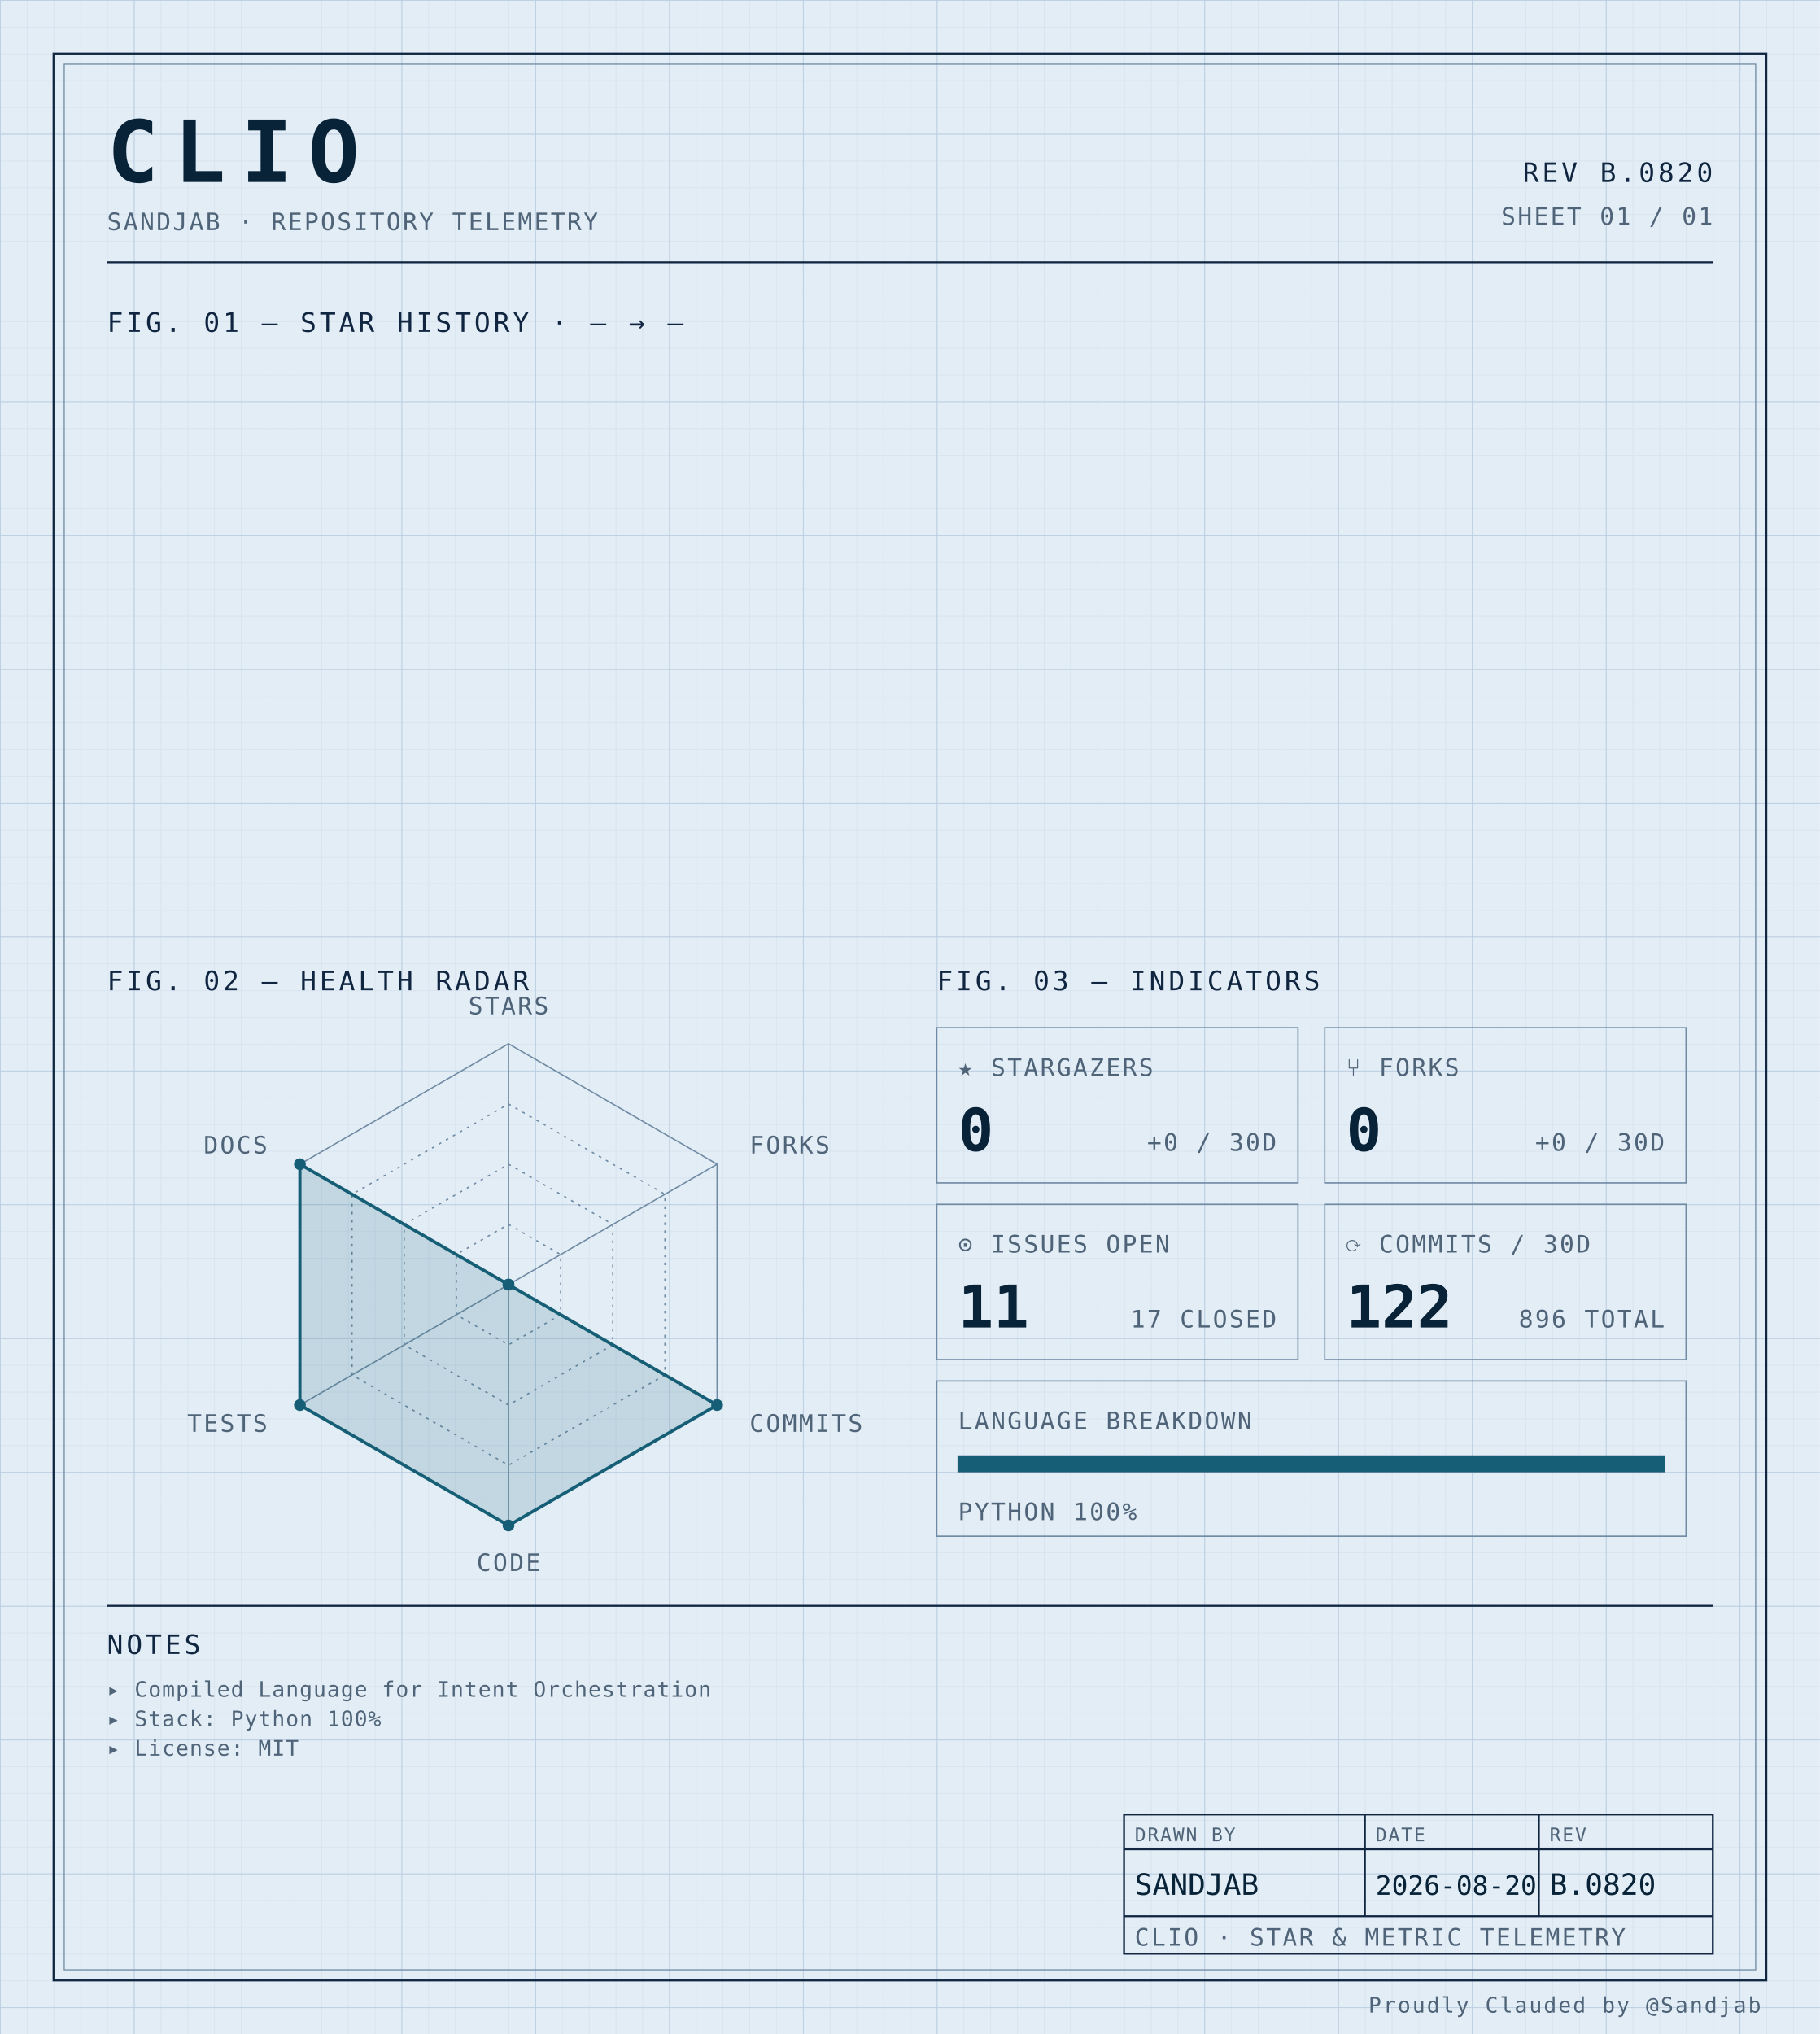
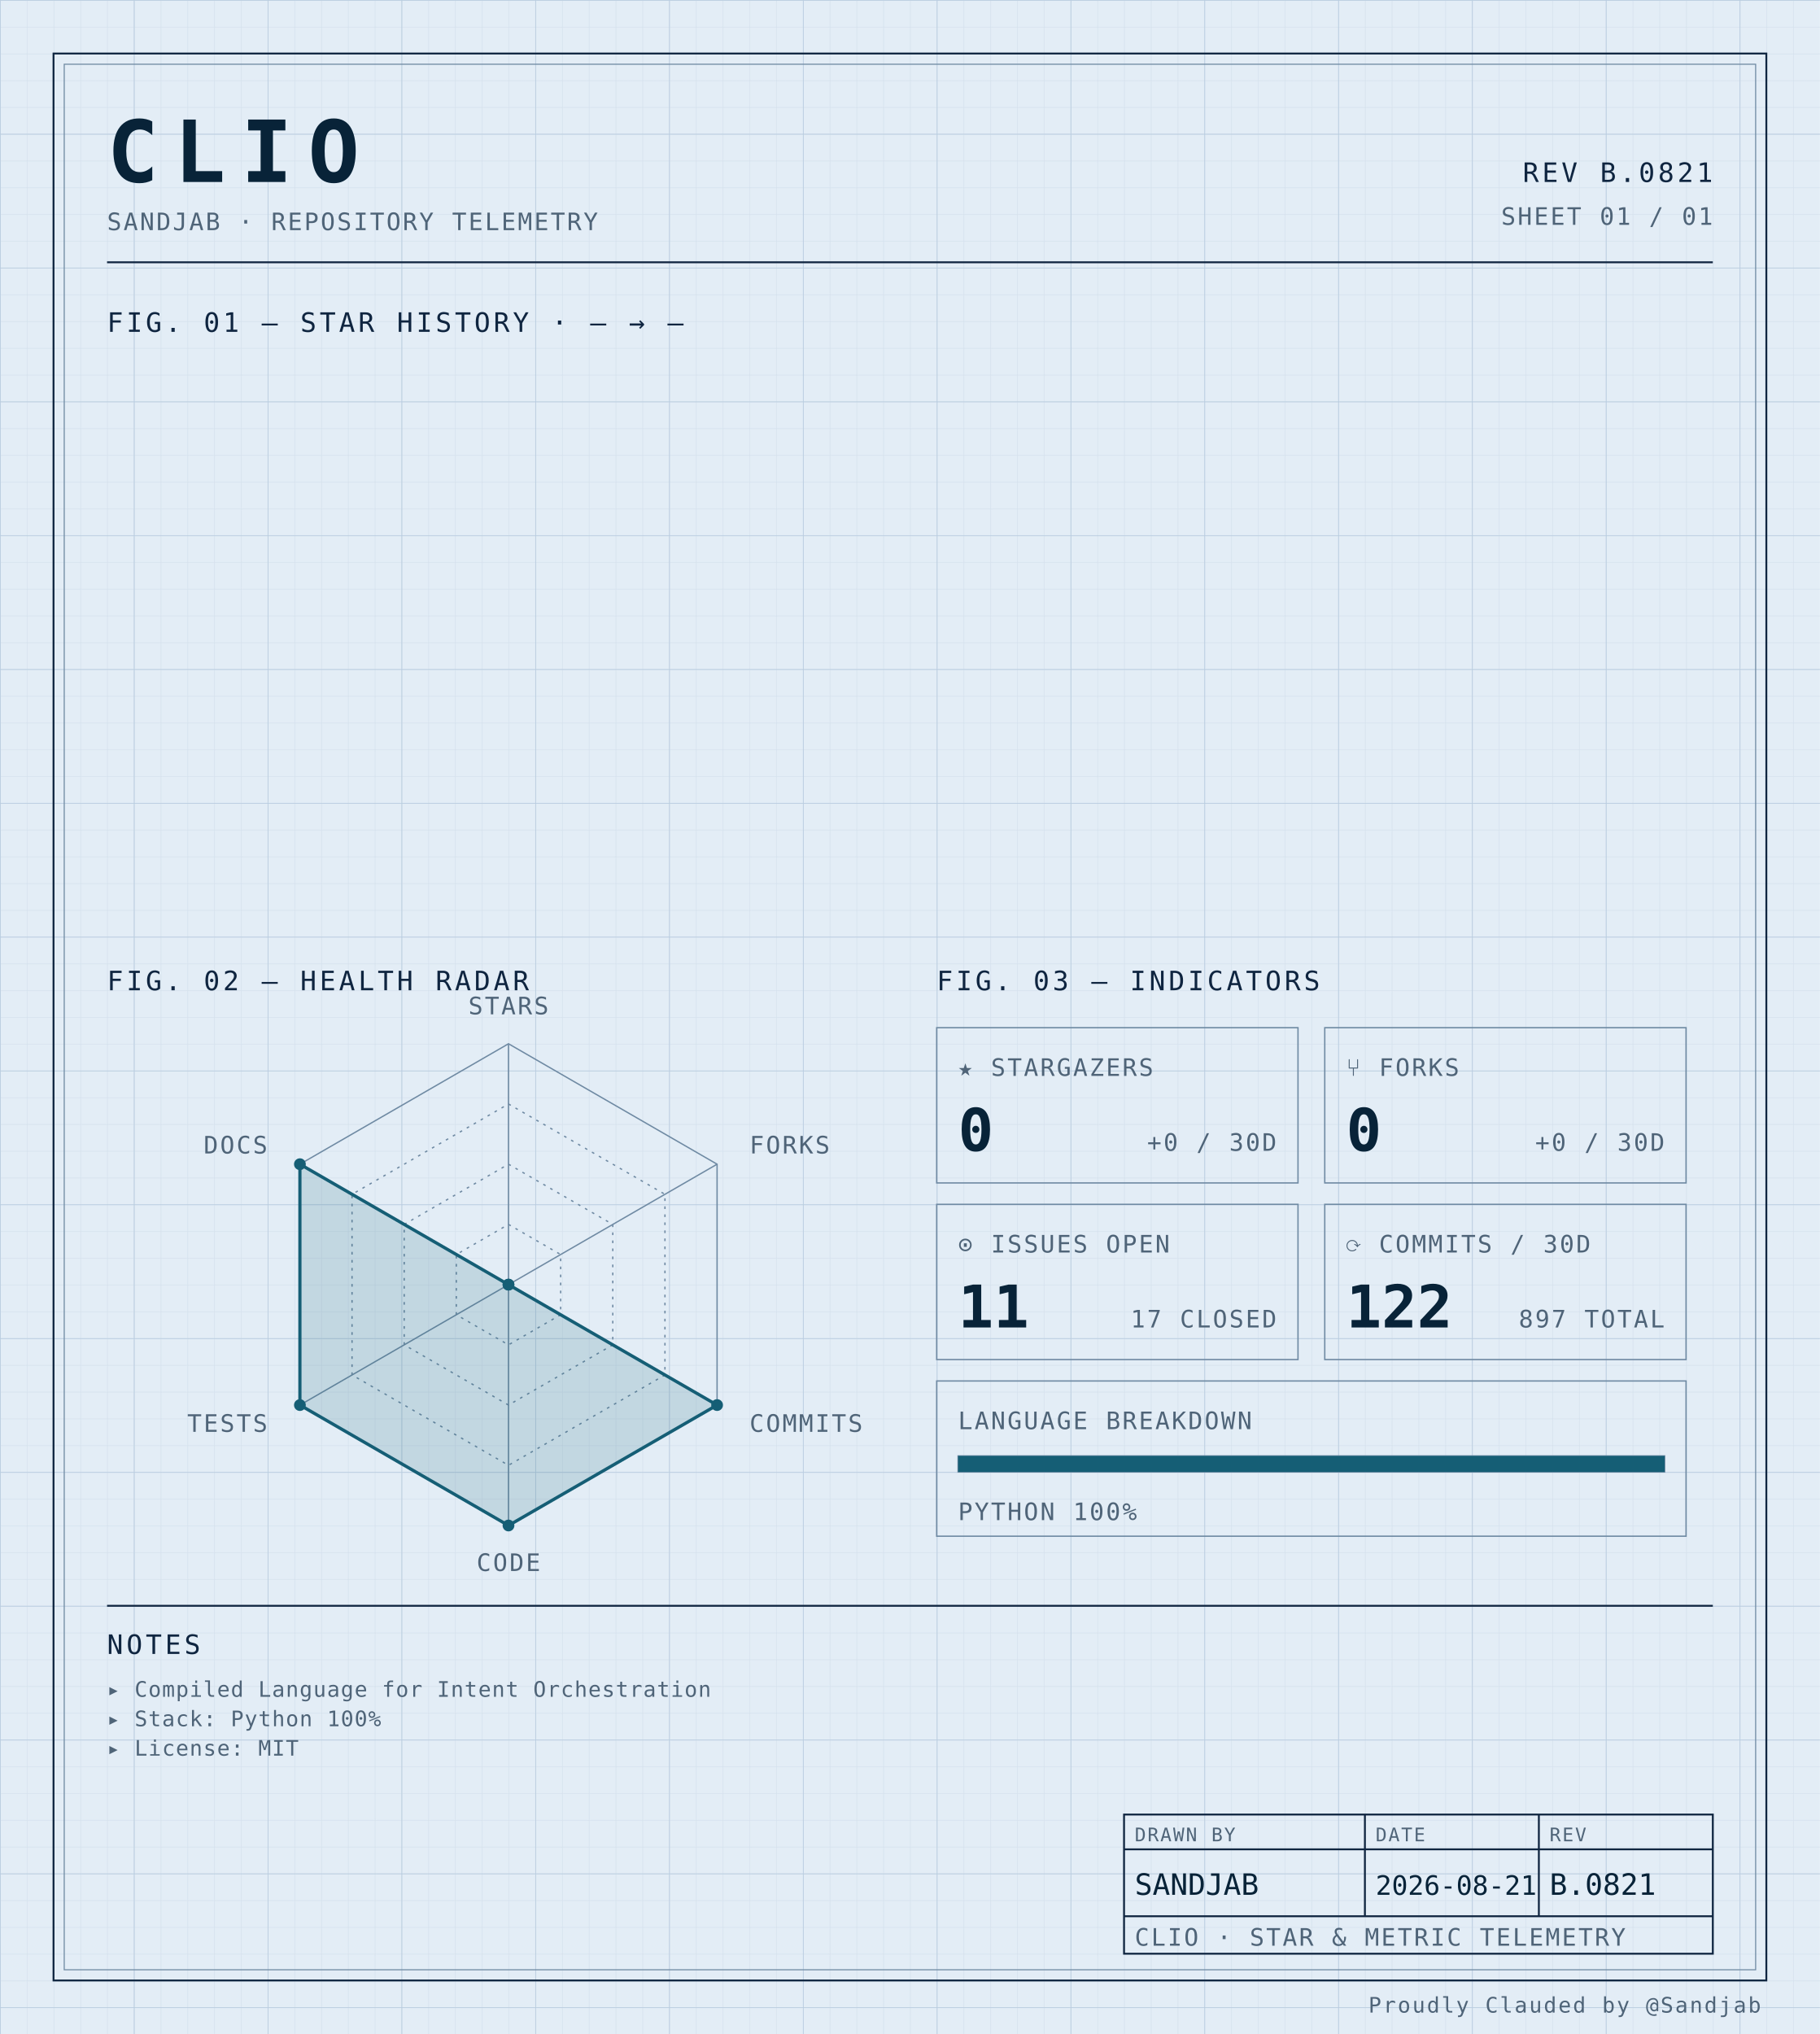
<svg xmlns="http://www.w3.org/2000/svg" width="100%" viewBox="0 0 680 760" role="img">
  <defs>
    <pattern id="grid-fine" width="10" height="10" patternUnits="userSpaceOnUse">
      <path d="M10 0H0V10" fill="none" stroke="#d4e0ec" stroke-width="0.4" />
    </pattern>
    <pattern id="grid-major" width="50" height="50" patternUnits="userSpaceOnUse">
      <path d="M50 0H0V50" fill="none" stroke="#b8cce0" stroke-width="0.5" />
    </pattern>
  </defs>
  <rect x="0" y="0" width="680" height="760" fill="#e3edf6" />
  <rect x="0" y="0" width="680" height="760" fill="url(#grid-fine)" />
  <rect x="0" y="0" width="680" height="760" fill="url(#grid-major)" />
  <rect x="20" y="20" width="640" height="720" fill="none" stroke="#0f2540" stroke-width="0.7" />
  <rect x="24" y="24" width="632" height="712" fill="none" stroke="#6f8aa3" stroke-width="0.4" />
  <text x="40" y="68" font-family="ui-monospace, 'SF Mono', 'JetBrains Mono', 'Cascadia Code', Consolas, monospace" font-size="32" font-weight="700" fill="#082338" text-anchor="start" letter-spacing="0.18em">CLIO</text>
  <text x="40" y="86" font-family="ui-monospace, 'SF Mono', 'JetBrains Mono', 'Cascadia Code', Consolas, monospace" font-size="9" font-weight="400" fill="#4f6478" text-anchor="start" letter-spacing="0.08em">SANDJAB · REPOSITORY TELEMETRY</text>
-   <text x="640" y="68" font-family="ui-monospace, 'SF Mono', 'JetBrains Mono', 'Cascadia Code', Consolas, monospace" font-size="10" font-weight="400" fill="#0f2540" text-anchor="end" letter-spacing="0.12em">REV B.0820</text>
+   <text x="640" y="68" font-family="ui-monospace, 'SF Mono', 'JetBrains Mono', 'Cascadia Code', Consolas, monospace" font-size="10" font-weight="400" fill="#0f2540" text-anchor="end" letter-spacing="0.12em">REV B.0821</text>
  <text x="640" y="84" font-family="ui-monospace, 'SF Mono', 'JetBrains Mono', 'Cascadia Code', Consolas, monospace" font-size="9" font-weight="400" fill="#4f6478" text-anchor="end" letter-spacing="0.08em">SHEET 01 / 01</text>
  <line x1="40" y1="98" x2="640" y2="98" stroke="#0f2540" stroke-width="0.7" />
  <text x="40" y="124" font-family="ui-monospace, 'SF Mono', 'JetBrains Mono', 'Cascadia Code', Consolas, monospace" font-size="10" font-weight="400" fill="#0f2540" text-anchor="start" letter-spacing="0.12em">FIG. 01 — STAR HISTORY · — → —</text>
  <text x="40" y="370" font-family="ui-monospace, 'SF Mono', 'JetBrains Mono', 'Cascadia Code', Consolas, monospace" font-size="10" font-weight="400" fill="#0f2540" text-anchor="start" letter-spacing="0.12em">FIG. 02 — HEALTH RADAR</text>
  <g transform="translate(190 480)">
    <polygon points="0.00,-90.00 77.94,-45.00 77.94,45.00 0.00,90.00 -77.94,45.00 -77.94,-45.00" fill="none" stroke="#6f8aa3" stroke-width="0.5" />
    <polygon points="0.00,-67.50 58.46,-33.75 58.46,33.75 0.00,67.50 -58.46,33.75 -58.46,-33.75" fill="none" stroke="#6f8aa3" stroke-width="0.5" stroke-dasharray="1,2" />
    <polygon points="0.00,-45.00 38.97,-22.50 38.97,22.50 0.00,45.00 -38.97,22.50 -38.97,-22.50" fill="none" stroke="#6f8aa3" stroke-width="0.5" stroke-dasharray="1,2" />
    <polygon points="0.00,-22.50 19.49,-11.25 19.49,11.25 0.00,22.50 -19.49,11.25 -19.49,-11.25" fill="none" stroke="#6f8aa3" stroke-width="0.5" stroke-dasharray="1,2" />
    <line x1="0" y1="0" x2="0.00" y2="-90.00" stroke="#6f8aa3" stroke-width="0.5" />
    <line x1="0" y1="0" x2="77.94" y2="-45.00" stroke="#6f8aa3" stroke-width="0.5" />
    <line x1="0" y1="0" x2="77.94" y2="45.00" stroke="#6f8aa3" stroke-width="0.5" />
    <line x1="0" y1="0" x2="0.00" y2="90.00" stroke="#6f8aa3" stroke-width="0.5" />
    <line x1="0" y1="0" x2="-77.94" y2="45.00" stroke="#6f8aa3" stroke-width="0.5" />
    <line x1="0" y1="0" x2="-77.94" y2="-45.00" stroke="#6f8aa3" stroke-width="0.5" />
    <polygon points="0.00,0.00 0.00,0.00 77.94,45.00 0.00,90.00 -77.94,45.00 -77.94,-45.00" fill="#155e75" fill-opacity="0.16" stroke="#155e75" stroke-width="1.2" />
    <circle cx="0.00" cy="0.00" r="2.2" fill="#155e75" />
    <circle cx="0.00" cy="0.00" r="2.2" fill="#155e75" />
    <circle cx="77.94" cy="45.00" r="2.2" fill="#155e75" />
    <circle cx="0.00" cy="90.00" r="2.2" fill="#155e75" />
    <circle cx="-77.94" cy="45.00" r="2.2" fill="#155e75" />
    <circle cx="-77.94" cy="-45.00" r="2.2" fill="#155e75" />
    <text x="6.3681633555662356e-15" y="-101" font-family="ui-monospace, 'SF Mono', 'JetBrains Mono', 'Cascadia Code', Consolas, monospace" font-size="9" font-weight="400" fill="#4f6478" text-anchor="middle" letter-spacing="0.08em">STARS</text>
    <text x="90.067" y="-49" font-family="ui-monospace, 'SF Mono', 'JetBrains Mono', 'Cascadia Code', Consolas, monospace" font-size="9" font-weight="400" fill="#4f6478" text-anchor="start" letter-spacing="0.08em">FORKS</text>
    <text x="90.067" y="55" font-family="ui-monospace, 'SF Mono', 'JetBrains Mono', 'Cascadia Code', Consolas, monospace" font-size="9" font-weight="400" fill="#4f6478" text-anchor="start" letter-spacing="0.08em">COMMITS</text>
    <text x="6.3681633555662356e-15" y="107" font-family="ui-monospace, 'SF Mono', 'JetBrains Mono', 'Cascadia Code', Consolas, monospace" font-size="9" font-weight="400" fill="#4f6478" text-anchor="middle" letter-spacing="0.08em">CODE</text>
    <text x="-90.067" y="55" font-family="ui-monospace, 'SF Mono', 'JetBrains Mono', 'Cascadia Code', Consolas, monospace" font-size="9" font-weight="400" fill="#4f6478" text-anchor="end" letter-spacing="0.08em">TESTS</text>
    <text x="-90.067" y="-49" font-family="ui-monospace, 'SF Mono', 'JetBrains Mono', 'Cascadia Code', Consolas, monospace" font-size="9" font-weight="400" fill="#4f6478" text-anchor="end" letter-spacing="0.08em">DOCS</text>
  </g>
  <text x="350" y="370" font-family="ui-monospace, 'SF Mono', 'JetBrains Mono', 'Cascadia Code', Consolas, monospace" font-size="10" font-weight="400" fill="#0f2540" text-anchor="start" letter-spacing="0.12em">FIG. 03 — INDICATORS</text>
  <rect x="350" y="384" width="135" height="58" fill="none" stroke="#6f8aa3" stroke-width="0.5" />
  <text x="358" y="402" font-family="ui-monospace, 'SF Mono', 'JetBrains Mono', 'Cascadia Code', Consolas, monospace" font-size="9" font-weight="400" fill="#4f6478" text-anchor="start" letter-spacing="0.08em">★ STARGAZERS</text>
  <text x="358" y="430" font-family="ui-monospace, 'SF Mono', 'JetBrains Mono', 'Cascadia Code', Consolas, monospace" font-size="22" font-weight="700" fill="#082338" text-anchor="start" letter-spacing="normal">0</text>
  <text x="477" y="430" font-family="ui-monospace, 'SF Mono', 'JetBrains Mono', 'Cascadia Code', Consolas, monospace" font-size="9" font-weight="400" fill="#4f6478" text-anchor="end" letter-spacing="0.08em">+0 / 30D</text>
  <rect x="495" y="384" width="135" height="58" fill="none" stroke="#6f8aa3" stroke-width="0.5" />
  <text x="503" y="402" font-family="ui-monospace, 'SF Mono', 'JetBrains Mono', 'Cascadia Code', Consolas, monospace" font-size="9" font-weight="400" fill="#4f6478" text-anchor="start" letter-spacing="0.08em">⑂ FORKS</text>
  <text x="503" y="430" font-family="ui-monospace, 'SF Mono', 'JetBrains Mono', 'Cascadia Code', Consolas, monospace" font-size="22" font-weight="700" fill="#082338" text-anchor="start" letter-spacing="normal">0</text>
  <text x="622" y="430" font-family="ui-monospace, 'SF Mono', 'JetBrains Mono', 'Cascadia Code', Consolas, monospace" font-size="9" font-weight="400" fill="#4f6478" text-anchor="end" letter-spacing="0.08em">+0 / 30D</text>
  <rect x="350" y="450" width="135" height="58" fill="none" stroke="#6f8aa3" stroke-width="0.5" />
  <text x="358" y="468" font-family="ui-monospace, 'SF Mono', 'JetBrains Mono', 'Cascadia Code', Consolas, monospace" font-size="9" font-weight="400" fill="#4f6478" text-anchor="start" letter-spacing="0.08em">⊙ ISSUES OPEN</text>
  <text x="358" y="496" font-family="ui-monospace, 'SF Mono', 'JetBrains Mono', 'Cascadia Code', Consolas, monospace" font-size="22" font-weight="700" fill="#082338" text-anchor="start" letter-spacing="normal">11</text>
  <text x="477" y="496" font-family="ui-monospace, 'SF Mono', 'JetBrains Mono', 'Cascadia Code', Consolas, monospace" font-size="9" font-weight="400" fill="#4f6478" text-anchor="end" letter-spacing="0.08em">17 CLOSED</text>
  <rect x="495" y="450" width="135" height="58" fill="none" stroke="#6f8aa3" stroke-width="0.5" />
  <text x="503" y="468" font-family="ui-monospace, 'SF Mono', 'JetBrains Mono', 'Cascadia Code', Consolas, monospace" font-size="9" font-weight="400" fill="#4f6478" text-anchor="start" letter-spacing="0.08em">⟳ COMMITS / 30D</text>
  <text x="503" y="496" font-family="ui-monospace, 'SF Mono', 'JetBrains Mono', 'Cascadia Code', Consolas, monospace" font-size="22" font-weight="700" fill="#082338" text-anchor="start" letter-spacing="normal">122</text>
-   <text x="622" y="496" font-family="ui-monospace, 'SF Mono', 'JetBrains Mono', 'Cascadia Code', Consolas, monospace" font-size="9" font-weight="400" fill="#4f6478" text-anchor="end" letter-spacing="0.08em">896 TOTAL</text>
+   <text x="622" y="496" font-family="ui-monospace, 'SF Mono', 'JetBrains Mono', 'Cascadia Code', Consolas, monospace" font-size="9" font-weight="400" fill="#4f6478" text-anchor="end" letter-spacing="0.08em">897 TOTAL</text>
  <rect x="350" y="516" width="280" height="58" fill="none" stroke="#6f8aa3" stroke-width="0.5" />
  <text x="358" y="534" font-family="ui-monospace, 'SF Mono', 'JetBrains Mono', 'Cascadia Code', Consolas, monospace" font-size="9" font-weight="400" fill="#4f6478" text-anchor="start" letter-spacing="0.08em">LANGUAGE BREAKDOWN</text>
  <rect x="358" y="544" width="264" height="6" fill="none" stroke="#6f8aa3" stroke-width="0.5" />
  <rect x="358" y="544" width="264.00" height="6" fill="#155e75" />
  <text x="358" y="568" font-family="ui-monospace, 'SF Mono', 'JetBrains Mono', 'Cascadia Code', Consolas, monospace" font-size="9" font-weight="400" fill="#4f6478" text-anchor="start" letter-spacing="0.08em">PYTHON 100%</text>
  <line x1="40" y1="600" x2="640" y2="600" stroke="#0f2540" stroke-width="0.7" />
  <text x="40" y="618" font-family="ui-monospace, 'SF Mono', 'JetBrains Mono', 'Cascadia Code', Consolas, monospace" font-size="10" font-weight="400" fill="#0f2540" text-anchor="start" letter-spacing="0.12em">NOTES</text>
  <text x="40" y="634" font-family="ui-monospace, 'SF Mono', 'JetBrains Mono', 'Cascadia Code', Consolas, monospace" font-size="8" font-weight="400" fill="#4f6478" text-anchor="start" letter-spacing="0.04em">▸ Compiled Language for Intent Orchestration</text>
  <text x="40" y="645" font-family="ui-monospace, 'SF Mono', 'JetBrains Mono', 'Cascadia Code', Consolas, monospace" font-size="8" font-weight="400" fill="#4f6478" text-anchor="start" letter-spacing="0.04em">▸ Stack: Python 100%</text>
  <text x="40" y="656" font-family="ui-monospace, 'SF Mono', 'JetBrains Mono', 'Cascadia Code', Consolas, monospace" font-size="8" font-weight="400" fill="#4f6478" text-anchor="start" letter-spacing="0.04em">▸ License: MIT</text>
  <rect x="420" y="678" width="220" height="52" fill="none" stroke="#0f2540" stroke-width="0.7" />
  <line x1="420" y1="691" x2="640" y2="691" stroke="#0f2540" stroke-width="0.7" />
  <line x1="420" y1="716" x2="640" y2="716" stroke="#0f2540" stroke-width="0.7" />
  <line x1="510" y1="678" x2="510" y2="716" stroke="#0f2540" stroke-width="0.7" />
  <line x1="575" y1="678" x2="575" y2="716" stroke="#0f2540" stroke-width="0.7" />
  <text x="424" y="688" font-family="ui-monospace, 'SF Mono', 'JetBrains Mono', 'Cascadia Code', Consolas, monospace" font-size="7" font-weight="400" fill="#4f6478" text-anchor="start" letter-spacing="0.08em">DRAWN BY</text>
  <text x="514" y="688" font-family="ui-monospace, 'SF Mono', 'JetBrains Mono', 'Cascadia Code', Consolas, monospace" font-size="7" font-weight="400" fill="#4f6478" text-anchor="start" letter-spacing="0.08em">DATE</text>
  <text x="579" y="688" font-family="ui-monospace, 'SF Mono', 'JetBrains Mono', 'Cascadia Code', Consolas, monospace" font-size="7" font-weight="400" fill="#4f6478" text-anchor="start" letter-spacing="0.08em">REV</text>
  <text x="424" y="708" font-family="ui-monospace, 'SF Mono', 'JetBrains Mono', 'Cascadia Code', Consolas, monospace" font-size="11" font-weight="400" fill="#082338" text-anchor="start" letter-spacing="normal">SANDJAB</text>
-   <text x="514" y="708" font-family="ui-monospace, 'SF Mono', 'JetBrains Mono', 'Cascadia Code', Consolas, monospace" font-size="10" font-weight="400" fill="#082338" text-anchor="start" letter-spacing="normal">2026-08-20</text>
-   <text x="579" y="708" font-family="ui-monospace, 'SF Mono', 'JetBrains Mono', 'Cascadia Code', Consolas, monospace" font-size="11" font-weight="400" fill="#082338" text-anchor="start" letter-spacing="normal">B.0820</text>
+   <text x="514" y="708" font-family="ui-monospace, 'SF Mono', 'JetBrains Mono', 'Cascadia Code', Consolas, monospace" font-size="10" font-weight="400" fill="#082338" text-anchor="start" letter-spacing="normal">2026-08-21</text>
+   <text x="579" y="708" font-family="ui-monospace, 'SF Mono', 'JetBrains Mono', 'Cascadia Code', Consolas, monospace" font-size="11" font-weight="400" fill="#082338" text-anchor="start" letter-spacing="normal">B.0821</text>
  <text x="424" y="727" font-family="ui-monospace, 'SF Mono', 'JetBrains Mono', 'Cascadia Code', Consolas, monospace" font-size="9" font-weight="400" fill="#4f6478" text-anchor="start" letter-spacing="0.08em">CLIO · STAR &amp; METRIC TELEMETRY</text>
  <text x="658" y="752" font-family="ui-monospace, 'SF Mono', 'JetBrains Mono', 'Cascadia Code', Consolas, monospace" font-size="8" font-weight="400" fill="#4f6478" text-anchor="end" letter-spacing="0.08em">Proudly Clauded by @Sandjab</text>
</svg>
